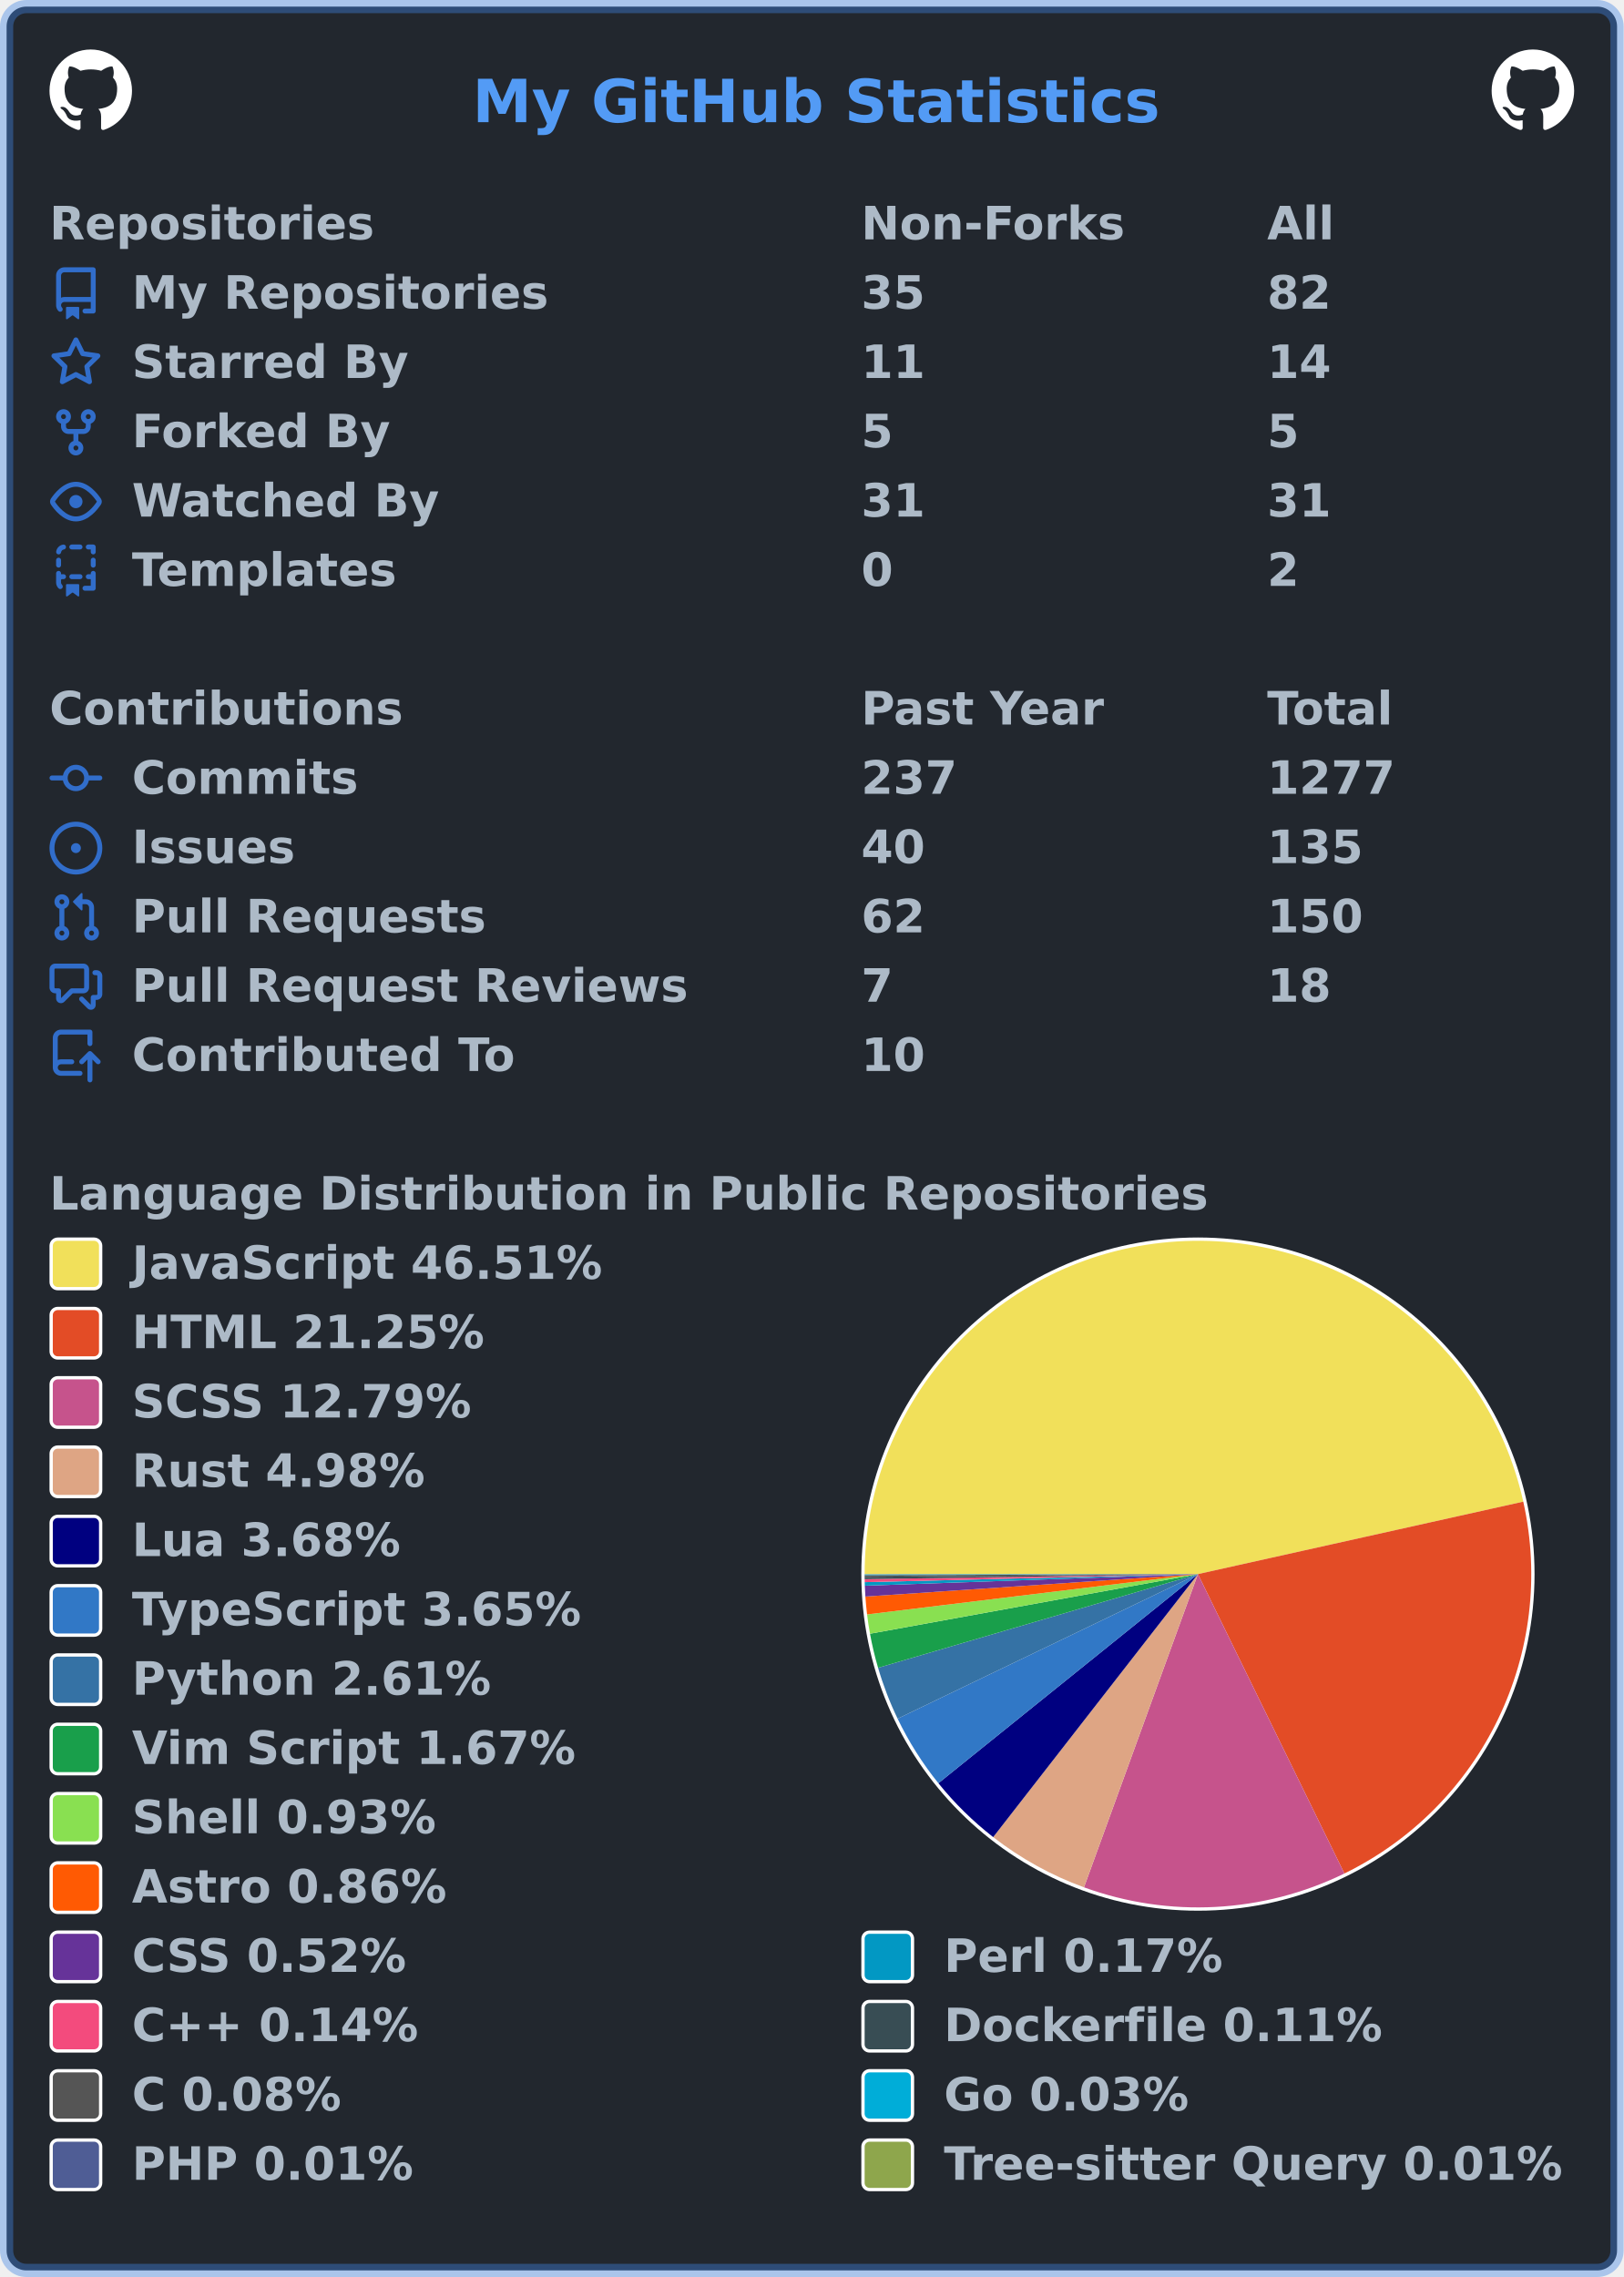
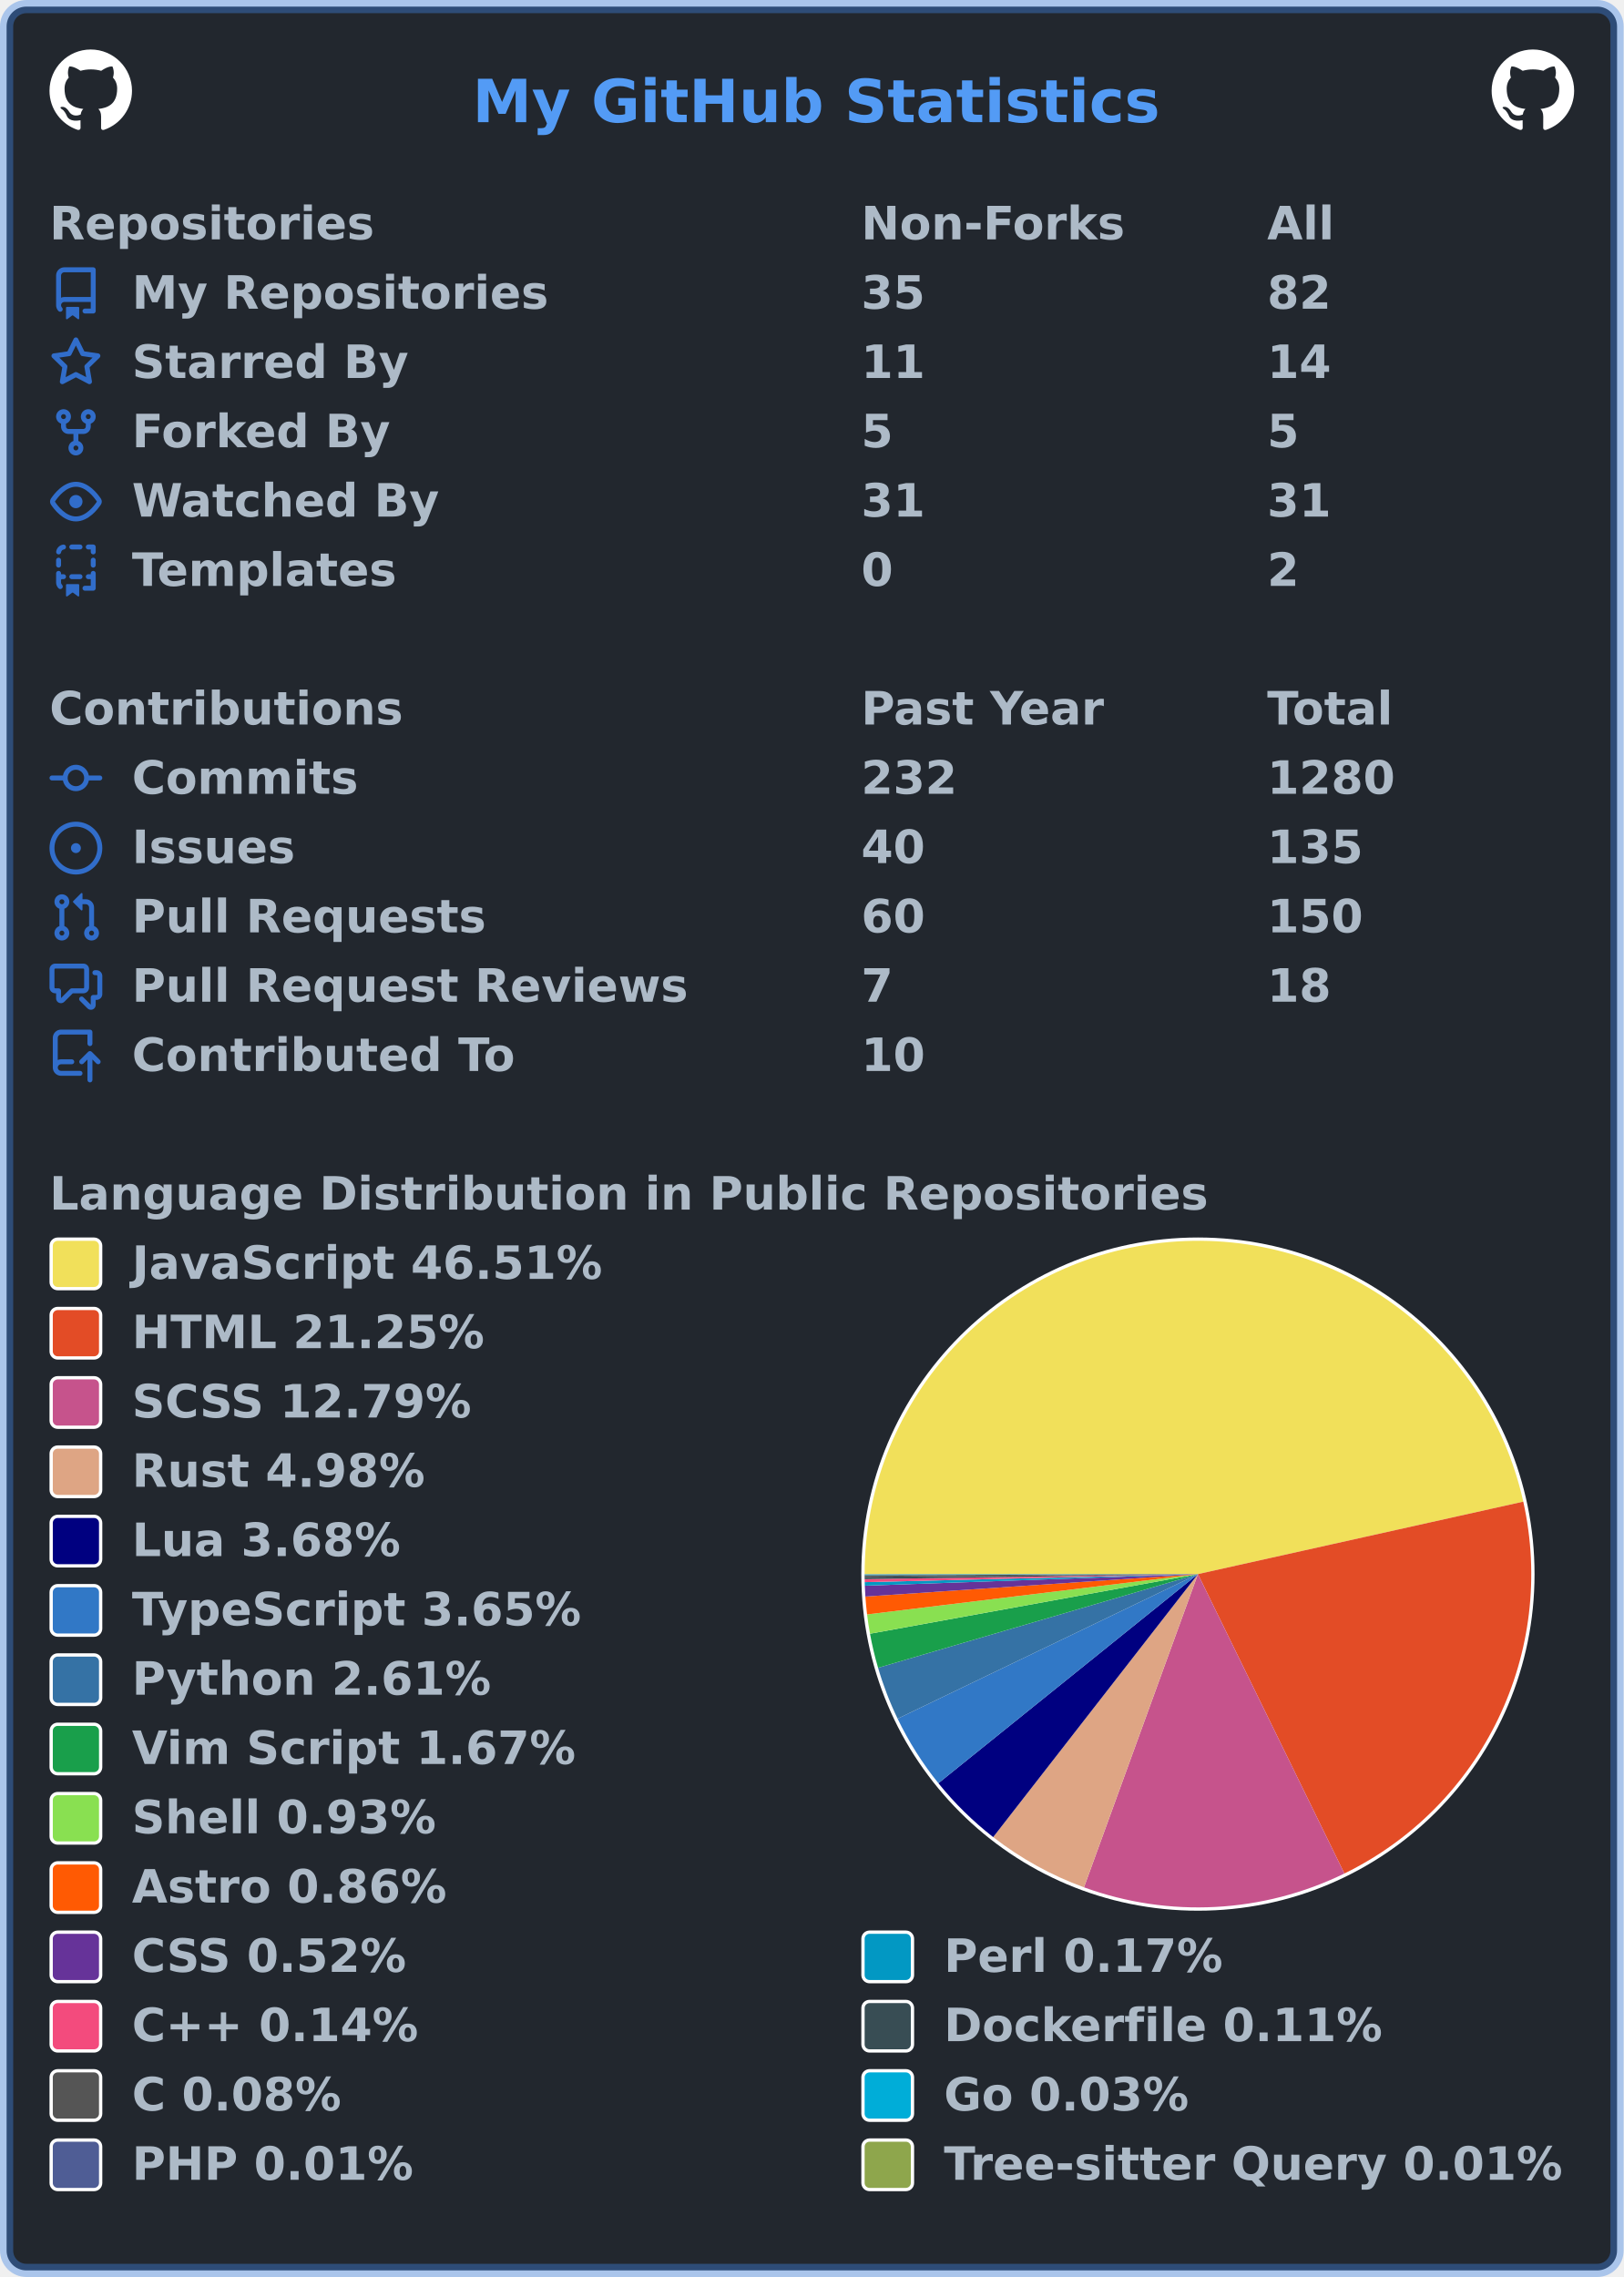
<svg xmlns="http://www.w3.org/2000/svg" width="492" height="690" viewBox="0 0 492 690" lang="en" xml:lang="en">
  <rect x="2" y="2" stroke-width="4" rx="6" width="488" height="686" stroke="rgba(65,132,228,0.4)" fill="#22272e" />
  <g font-weight="600" font-size="110pt" font-family="Verdana,Geneva,DejaVu Sans,sans-serif" text-rendering="geometricPrecision">
    <text x="1164" y="301" lengthAdjust="spacingAndGlyphs" textLength="1671" transform="scale(0.123)" fill="#539bf5">My GitHub Statistics</text>
    <svg x="15" y="15" width="25" height="25" viewBox="0 0 16 16">
      <path fill="#ffffff" fill-rule="evenodd" d="M8 0C3.58 0 0 3.58 0 8c0 3.54 2.29 6.53 5.47 7.59.4.07.55-.17.55-.38 0-.19-.01-.82-.01-1.49-2.01.37-2.53-.49-2.69-.94-.09-.23-.48-.94-.82-1.13-.28-.15-.68-.52-.01-.53.63-.01 1.08.58 1.23.82.72 1.21 1.87.87 2.33.66.07-.52.28-.87.51-1.07-1.78-.2-3.64-.89-3.64-3.95 0-.87.31-1.59.82-2.15-.08-.2-.36-1.02.08-2.12 0 0 .67-.21 2.2.82.64-.18 1.32-.27 2-.27.68 0 1.36.09 2 .27 1.53-1.04 2.2-.82 2.2-.82.44 1.1.16 1.92.08 2.12.51.56.82 1.27.82 2.15 0 3.07-1.87 3.75-3.65 3.95.29.25.54.73.54 1.48 0 1.07-.01 1.93-.01 2.2 0 .21.15.46.55.38A8.013 8.013 0 0016 8c0-4.42-3.58-8-8-8z" />
    </svg>
    <svg x="452" y="15" width="25" height="25" viewBox="0 0 16 16">
      <path fill="#ffffff" fill-rule="evenodd" d="M8 0C3.58 0 0 3.58 0 8c0 3.54 2.29 6.53 5.47 7.59.4.07.55-.17.55-.38 0-.19-.01-.82-.01-1.49-2.01.37-2.53-.49-2.69-.94-.09-.23-.48-.94-.82-1.13-.28-.15-.68-.52-.01-.53.63-.01 1.08.58 1.23.82.72 1.21 1.87.87 2.33.66.07-.52.28-.87.51-1.07-1.78-.2-3.64-.89-3.64-3.95 0-.87.31-1.59.82-2.15-.08-.2-.36-1.02.08-2.12 0 0 .67-.21 2.2.82.64-.18 1.32-.27 2-.27.68 0 1.36.09 2 .27 1.53-1.04 2.2-.82 2.2-.82.44 1.1.16 1.92.08 2.12.51.56.82 1.27.82 2.15 0 3.07-1.87 3.75-3.65 3.95.29.25.54.73.54 1.48 0 1.07-.01 1.93-.01 2.2 0 .21.15.46.55.38A8.013 8.013 0 0016 8c0-4.42-3.58-8-8-8z" />
    </svg>
    <g transform="translate(0, 60)" fill="#adbac7">
      <g transform="translate(15, 0)">
        <g transform="scale(0.095)">
          <text x="0" y="132" textLength="1020" lengthAdjust="spacingAndGlyphs">Repositories</text>
          <text x="2589" y="132" textLength="832" lengthAdjust="spacingAndGlyphs">Non-Forks</text>
          <text x="3884" y="132" textLength="206" lengthAdjust="spacingAndGlyphs">All</text>
        </g>
      </g>
      <g transform="translate(15, 21)">
        <path fill="#316dca" fill-rule="evenodd" d="M2 2.5A2.5 2.5 0 014.5 0h8.75a.75.75 0 01.75.75v12.5a.75.75 0 01-.75.75h-2.5a.75.75 0 110-1.5h1.75v-2h-8a1 1 0 00-.714 1.7.75.75 0 01-1.072 1.05A2.495 2.495 0 012 11.5v-9zm10.5-1V9h-8c-.356 0-.694.074-1 .208V2.5a1 1 0 011-1h8zM5 12.25v3.25a.25.25 0 00.4.2l1.45-1.087a.25.25 0 01.3 0L8.6 15.7a.25.25 0 00.4-.2v-3.25a.25.25 0 00-.25-.25h-3.5a.25.25 0 00-.25.25z" />
        <g transform="scale(0.095)">
          <text lengthAdjust="spacingAndGlyphs" textLength="1312" x="263" y="132">My Repositories</text>
          <text lengthAdjust="spacingAndGlyphs" textLength="210" x="2589" y="132">35</text>
          <text lengthAdjust="spacingAndGlyphs" textLength="210" x="3884" y="132">82</text>
        </g>
      </g>
      <g transform="translate(15, 42)">
        <path fill="#316dca" fill-rule="evenodd" d="M8 .25a.75.75 0 01.673.418l1.882 3.815 4.21.612a.75.75 0 01.416 1.279l-3.046 2.97.719 4.192a.75.75 0 01-1.088.791L8 12.347l-3.766 1.98a.75.75 0 01-1.088-.79l.72-4.194L.818 6.374a.75.75 0 01.416-1.28l4.21-.611L7.327.668A.75.75 0 018 .25zm0 2.445L6.615 5.5a.75.75 0 01-.564.41l-3.097.45 2.24 2.184a.75.75 0 01.216.664l-.528 3.084 2.769-1.456a.75.75 0 01.698 0l2.77 1.456-.53-3.084a.75.75 0 01.216-.664l2.24-2.183-3.096-.45a.75.75 0 01-.564-.41L8 2.694v.001z" />
        <g transform="scale(0.095)">
          <text lengthAdjust="spacingAndGlyphs" textLength="874" x="263" y="132">Starred By</text>
          <text lengthAdjust="spacingAndGlyphs" textLength="210" x="2589" y="132">11</text>
          <text lengthAdjust="spacingAndGlyphs" textLength="210" x="3884" y="132">14</text>
        </g>
      </g>
      <g transform="translate(15, 63)">
        <path fill="#316dca" fill-rule="evenodd" d="M5 3.25a.75.75 0 11-1.5 0 .75.75 0 011.5 0zm0 2.122a2.25 2.25 0 10-1.5 0v.878A2.25 2.25 0 005.75 8.5h1.5v2.128a2.251 2.251 0 101.5 0V8.5h1.5a2.25 2.25 0 002.25-2.25v-.878a2.25 2.25 0 10-1.5 0v.878a.75.75 0 01-.75.75h-4.5A.75.75 0 015 6.25v-.878zm3.75 7.378a.75.75 0 11-1.5 0 .75.75 0 011.5 0zm3-8.75a.75.75 0 100-1.5.75.75 0 000 1.5z" />
        <g transform="scale(0.095)">
          <text lengthAdjust="spacingAndGlyphs" textLength="828" x="263" y="132">Forked By</text>
          <text lengthAdjust="spacingAndGlyphs" textLength="105" x="2589" y="132">5</text>
          <text lengthAdjust="spacingAndGlyphs" textLength="105" x="3884" y="132">5</text>
        </g>
      </g>
      <g transform="translate(15, 84)">
        <path fill="#316dca" fill-rule="evenodd" d="M1.679 7.932c.412-.621 1.242-1.75 2.366-2.717C5.175 4.242 6.527 3.5 8 3.5c1.473 0 2.824.742 3.955 1.715 1.124.967 1.954 2.096 2.366 2.717a.119.119 0 010 .136c-.412.621-1.242 1.75-2.366 2.717C10.825 11.758 9.473 12.5 8 12.5c-1.473 0-2.824-.742-3.955-1.715C2.92 9.818 2.09 8.69 1.679 8.068a.119.119 0 010-.136zM8 2c-1.981 0-3.67.992-4.933 2.078C1.797 5.169.88 6.423.43 7.1a1.619 1.619 0 000 1.798c.45.678 1.367 1.932 2.637 3.024C4.329 13.008 6.019 14 8 14c1.981 0 3.67-.992 4.933-2.078 1.27-1.091 2.187-2.345 2.637-3.023a1.619 1.619 0 000-1.798c-.45-.678-1.367-1.932-2.637-3.023C11.671 2.992 9.981 2 8 2zm0 8a2 2 0 100-4 2 2 0 000 4z" />
        <g transform="scale(0.095)">
          <text lengthAdjust="spacingAndGlyphs" textLength="993" x="263" y="132">Watched By</text>
          <text lengthAdjust="spacingAndGlyphs" textLength="210" x="2589" y="132">31</text>
          <text lengthAdjust="spacingAndGlyphs" textLength="210" x="3884" y="132">31</text>
        </g>
      </g>
      <g transform="translate(15, 105)">
        <path fill="#316dca" fill-rule="evenodd" d="M6 .75A.75.75 0 016.75 0h2.5a.75.75 0 010 1.5h-2.5A.75.75 0 016 .75zm5 0a.75.75 0 01.75-.75h1.5a.75.75 0 01.75.75v1.5a.75.75 0 01-1.5 0V1.5h-.75A.75.75 0 0111 .75zM4.992.662a.75.75 0 01-.636.848c-.436.063-.783.41-.846.846a.75.75 0 01-1.485-.212A2.501 2.501 0 014.144.025a.75.75 0 01.848.637zM2.75 4a.75.75 0 01.75.75v1.5a.75.75 0 01-1.5 0v-1.5A.75.75 0 012.75 4zm10.5 0a.75.75 0 01.75.75v1.5a.75.75 0 01-1.5 0v-1.5a.75.75 0 01.75-.75zM2.75 8a.75.75 0 01.75.75v.268A1.72 1.72 0 013.75 9h.5a.75.75 0 010 1.5h-.5a.25.25 0 00-.25.25v.75c0 .28.114.532.3.714a.75.75 0 01-1.05 1.072A2.495 2.495 0 012 11.5V8.75A.75.75 0 012.75 8zm10.5 0a.75.75 0 01.75.75v4.5a.75.75 0 01-.75.75h-2.5a.75.75 0 010-1.5h1.75v-2h-.75a.75.75 0 010-1.5h.75v-.25a.75.75 0 01.75-.75zM6 9.75A.75.75 0 016.75 9h2.5a.75.75 0 010 1.5h-2.5A.75.75 0 016 9.75zm-1 2.5v3.25a.25.25 0 00.4.2l1.45-1.087a.25.25 0 01.3 0L8.6 15.7a.25.25 0 00.4-.2v-3.25a.25.25 0 00-.25-.25h-3.5a.25.25 0 00-.25.25z" />
        <g transform="scale(0.095)">
          <text lengthAdjust="spacingAndGlyphs" textLength="868" x="263" y="132">Templates</text>
          <text lengthAdjust="spacingAndGlyphs" textLength="105" x="2589" y="132">0</text>
          <text lengthAdjust="spacingAndGlyphs" textLength="105" x="3884" y="132">2</text>
        </g>
      </g>
    </g>
    <g transform="translate(0, 207)" fill="#adbac7">
      <g transform="translate(15, 0)">
        <g transform="scale(0.095)">
          <text x="0" y="132" textLength="1112" lengthAdjust="spacingAndGlyphs">Contributions</text>
          <text x="2589" y="132" textLength="774" lengthAdjust="spacingAndGlyphs">Past Year</text>
          <text x="3884" y="132" textLength="414" lengthAdjust="spacingAndGlyphs">Total</text>
        </g>
      </g>
      <g transform="translate(15, 21)">
        <path fill="#316dca" fill-rule="evenodd" d="M10.5 7.75a2.5 2.5 0 11-5 0 2.5 2.5 0 015 0zm1.43.75a4.002 4.002 0 01-7.86 0H.75a.75.75 0 110-1.5h3.32a4.001 4.001 0 017.86 0h3.32a.75.75 0 110 1.5h-3.32z" />
        <g transform="scale(0.095)">
          <text lengthAdjust="spacingAndGlyphs" textLength="734" x="263" y="132">Commits</text>
-           <text lengthAdjust="spacingAndGlyphs" textLength="315" x="2589" y="132">237</text>
-           <text lengthAdjust="spacingAndGlyphs" textLength="420" x="3884" y="132">1277</text>
+           <text lengthAdjust="spacingAndGlyphs" textLength="315" x="2589" y="132">232</text>
+           <text lengthAdjust="spacingAndGlyphs" textLength="420" x="3884" y="132">1280</text>
        </g>
      </g>
      <g transform="translate(15, 42)">
        <path fill="#316dca" d="M8 9.5a1.5 1.5 0 100-3 1.5 1.5 0 000 3z" />
        <path fill="#316dca" fill-rule="evenodd" d="M8 0a8 8 0 100 16A8 8 0 008 0zM1.5 8a6.5 6.5 0 1113 0 6.5 6.5 0 01-13 0z" />
        <g transform="scale(0.095)">
          <text lengthAdjust="spacingAndGlyphs" textLength="512" x="263" y="132">Issues</text>
          <text lengthAdjust="spacingAndGlyphs" textLength="210" x="2589" y="132">40</text>
          <text lengthAdjust="spacingAndGlyphs" textLength="315" x="3884" y="132">135</text>
        </g>
      </g>
      <g transform="translate(15, 63)">
        <path fill="#316dca" fill-rule="evenodd" d="M7.177 3.073L9.573.677A.25.25 0 0110 .854v4.792a.25.25 0 01-.427.177L7.177 3.427a.25.25 0 010-.354zM3.75 2.5a.75.75 0 100 1.5.75.75 0 000-1.5zm-2.25.75a2.25 2.25 0 113 2.122v5.256a2.251 2.251 0 11-1.5 0V5.372A2.25 2.25 0 011.5 3.25zM11 2.5h-1V4h1a1 1 0 011 1v5.628a2.251 2.251 0 101.5 0V5A2.5 2.5 0 0011 2.5zm1 10.25a.75.75 0 111.5 0 .75.75 0 01-1.5 0zM3.75 12a.75.75 0 100 1.5.75.75 0 000-1.5z" />
        <g transform="scale(0.095)">
          <text lengthAdjust="spacingAndGlyphs" textLength="1113" x="263" y="132">Pull Requests</text>
-           <text lengthAdjust="spacingAndGlyphs" textLength="210" x="2589" y="132">62</text>
+           <text lengthAdjust="spacingAndGlyphs" textLength="210" x="2589" y="132">60</text>
          <text lengthAdjust="spacingAndGlyphs" textLength="315" x="3884" y="132">150</text>
        </g>
      </g>
      <g transform="translate(15, 84)">
        <path fill="#316dca" fill-rule="evenodd" d="M1.5 2.75a.25.25 0 01.25-.25h8.5a.25.25 0 01.25.25v5.5a.25.25 0 01-.25.25h-3.5a.75.75 0 00-.53.22L3.5 11.44V9.25a.75.75 0 00-.75-.75h-1a.25.25 0 01-.25-.25v-5.5zM1.75 1A1.75 1.75 0 000 2.75v5.5C0 9.216.784 10 1.75 10H2v1.543a1.457 1.457 0 002.487 1.03L7.061 10h3.189A1.75 1.75 0 0012 8.25v-5.5A1.75 1.75 0 0010.25 1h-8.5zM14.5 4.75a.25.25 0 00-.25-.25h-.5a.75.75 0 110-1.5h.5c.966 0 1.75.784 1.75 1.75v5.5A1.75 1.75 0 0114.25 12H14v1.543a1.457 1.457 0 01-2.487 1.03L9.22 12.28a.75.75 0 111.06-1.06l2.22 2.22v-2.19a.75.75 0 01.75-.75h1a.25.25 0 00.25-.25v-5.5z" />
        <g transform="scale(0.095)">
          <text lengthAdjust="spacingAndGlyphs" textLength="1762" x="263" y="132">Pull Request Reviews</text>
          <text lengthAdjust="spacingAndGlyphs" textLength="105" x="2589" y="132">7</text>
          <text lengthAdjust="spacingAndGlyphs" textLength="210" x="3884" y="132">18</text>
        </g>
      </g>
      <g transform="translate(15, 105)">
        <path fill="#316dca" fill-rule="evenodd" d="M1 2.5A2.5 2.5 0 013.5 0h8.75a.75.75 0 01.75.75v3.5a.75.75 0 01-1.5 0V1.5h-8a1 1 0 00-1 1v6.708A2.492 2.492 0 013.5 9h3.25a.75.75 0 010 1.5H3.5a1 1 0 100 2h5.75a.75.75 0 010 1.5H3.5A2.5 2.5 0 011 11.5v-9zm13.23 7.79a.75.75 0 001.06-1.06l-2.505-2.505a.75.75 0 00-1.06 0L9.22 9.229a.75.75 0 001.06 1.061l1.225-1.224v6.184a.75.75 0 001.5 0V9.066l1.224 1.224z" />
        <g transform="scale(0.095)">
          <text lengthAdjust="spacingAndGlyphs" textLength="1234" x="263" y="132">Contributed To</text>
          <text lengthAdjust="spacingAndGlyphs" textLength="210" x="2589" y="132">10</text>
        </g>
      </g>
    </g>
    <g transform="translate(0, 354)" fill="#adbac7">
      <g transform="translate(15, 0)">
        <g transform="scale(0.095)">
          <text x="0" y="132" textLength="3652" lengthAdjust="spacingAndGlyphs">Language Distribution in Public Repositories</text>
        </g>
      </g>
      <g transform="translate(261, 21)">
        <circle cx="102" cy="102" r="102" fill="#ffffff" />
      </g>
      <g transform="translate(262, 22)">
        <g>
          <path fill-rule="evenodd" fill="#f1e05a" d="M 0.0,101 A 101 101 0 0 1 199.585 79.045 L 101,101 Z" />
          <path fill-rule="evenodd" fill="#e34c26" d="M 199.585,79.045 A 101 101 0 0 1 145.384 191.725 L 101,101 Z" />
          <path fill-rule="evenodd" fill="#c6538c" d="M 145.384,191.725 A 101 101 0 0 1 66.473 195.915 L 101,101 Z" />
          <path fill-rule="evenodd" fill="#dea584" d="M 66.473,195.915 A 101 101 0 0 1 38.956 180.697 L 101,101 Z" />
          <path fill-rule="evenodd" fill="#000080" d="M 38.956,180.697 A 101 101 0 0 1 22.35 164.366 L 101,101 Z" />
          <path fill-rule="evenodd" fill="#3178c6" d="M 22.35,164.366 A 101 101 0 0 1 9.997 144.812 L 101,101 Z" />
          <path fill-rule="evenodd" fill="#3572A5" d="M 9.997,144.812 A 101 101 0 0 1 4.074 129.396 L 101,101 Z" />
          <path fill-rule="evenodd" fill="#199f4b" d="M 4.074,129.396 A 101 101 0 0 1 1.629 119.068 L 101,101 Z" />
          <path fill-rule="evenodd" fill="#89e051" d="M 1.629,119.068 A 101 101 0 0 1 0.742 113.218 L 101,101 Z" />
          <path fill-rule="evenodd" fill="#ff5a03" d="M 0.742,113.218 A 101 101 0 0 1 0.23 107.807 L 101,101 Z" />
          <path fill-rule="evenodd" fill="#663399" d="M 0.23,107.807 A 101 101 0 0 1 0.061 104.514 L 101,101 Z" />
          <path fill-rule="evenodd" fill="#0298c3" d="M 0.061,104.514 A 101 101 0 0 1 0.029 103.441 L 101,101 Z" />
          <path fill-rule="evenodd" fill="#f34b7d" d="M 0.029,103.441 A 101 101 0 0 1 0.012 102.534 L 101,101 Z" />
          <path fill-rule="evenodd" fill="#384d54" d="M 0.012,102.534 A 101 101 0 0 1 0.003 101.837 L 101,101 Z" />
          <path fill-rule="evenodd" fill="#555555" d="M 0.003,101.837 A 101 101 0 0 1 0.001 101.319 L 101,101 Z" />
          <path fill-rule="evenodd" fill="#00ADD8" d="M 0.001,101.319 A 101 101 0 0 1 6.705994843514418e-05 101.116 L 101,101 Z" />
          <path fill-rule="evenodd" fill="#4F5D95" d="M 6.705994843514418e-05,101.116 A 101 101 0 0 1 1.3040444429179843e-05 101.051 L 101,101 Z" />
          <path fill-rule="evenodd" fill="#8ea64c" d="M 1.3040444429179843e-05,101.051 A 101 101 0 0 1 0.0 101 L 101,101 Z" />
          <animateTransform attributeName="transform" attributeType="XML" type="rotate" from="0 101 101" to="360 101 101" dur="10s" repeatCount="indefinite" />
        </g>
      </g>
      <g transform="translate(15, 21)">
        <rect x="0.5" y="0.5" rx="2" width="15" height="15" fill="#f1e05a" stroke-width="1" stroke="#ffffff" />
        <text transform="scale(0.095)" x="263" y="132" textLength="1516" lengthAdjust="spacingAndGlyphs">JavaScript 46.51%</text>
      </g>
      <g transform="translate(15, 42)">
        <rect x="0.5" y="0.5" rx="2" width="15" height="15" fill="#e34c26" stroke-width="1" stroke="#ffffff" />
        <text transform="scale(0.095)" x="263" y="132" textLength="1142" lengthAdjust="spacingAndGlyphs">HTML 21.25%</text>
      </g>
      <g transform="translate(15, 63)">
        <rect x="0.5" y="0.5" rx="2" width="15" height="15" fill="#c6538c" stroke-width="1" stroke="#ffffff" />
        <text transform="scale(0.095)" x="263" y="132" textLength="1113" lengthAdjust="spacingAndGlyphs">SCSS 12.79%</text>
      </g>
      <g transform="translate(15, 84)">
        <rect x="0.5" y="0.5" rx="2" width="15" height="15" fill="#dea584" stroke-width="1" stroke="#ffffff" />
        <text transform="scale(0.095)" x="263" y="132" textLength="946" lengthAdjust="spacingAndGlyphs">Rust 4.98%</text>
      </g>
      <g transform="translate(15, 105)">
        <rect x="0.5" y="0.5" rx="2" width="15" height="15" fill="#000080" stroke-width="1" stroke="#ffffff" />
        <text transform="scale(0.095)" x="263" y="132" textLength="874" lengthAdjust="spacingAndGlyphs">Lua 3.68%</text>
      </g>
      <g transform="translate(15, 126)">
        <rect x="0.5" y="0.5" rx="2" width="15" height="15" fill="#3178c6" stroke-width="1" stroke="#ffffff" />
        <text transform="scale(0.095)" x="263" y="132" textLength="1462" lengthAdjust="spacingAndGlyphs">TypeScript 3.65%</text>
      </g>
      <g transform="translate(15, 147)">
        <rect x="0.5" y="0.5" rx="2" width="15" height="15" fill="#3572A5" stroke-width="1" stroke="#ffffff" />
        <text transform="scale(0.095)" x="263" y="132" textLength="1149" lengthAdjust="spacingAndGlyphs">Python 2.61%</text>
      </g>
      <g transform="translate(15, 168)">
        <rect x="0.5" y="0.5" rx="2" width="15" height="15" fill="#199f4b" stroke-width="1" stroke="#ffffff" />
        <text transform="scale(0.095)" x="263" y="132" textLength="1428" lengthAdjust="spacingAndGlyphs">Vim Script 1.67%</text>
      </g>
      <g transform="translate(15, 189)">
        <rect x="0.5" y="0.5" rx="2" width="15" height="15" fill="#89e051" stroke-width="1" stroke="#ffffff" />
        <text transform="scale(0.095)" x="263" y="132" textLength="982" lengthAdjust="spacingAndGlyphs">Shell 0.93%</text>
      </g>
      <g transform="translate(15, 210)">
        <rect x="0.5" y="0.5" rx="2" width="15" height="15" fill="#ff5a03" stroke-width="1" stroke="#ffffff" />
        <text transform="scale(0.095)" x="263" y="132" textLength="1008" lengthAdjust="spacingAndGlyphs">Astro 0.86%</text>
      </g>
      <g transform="translate(15, 231)">
        <rect x="0.5" y="0.5" rx="2" width="15" height="15" fill="#663399" stroke-width="1" stroke="#ffffff" />
        <text transform="scale(0.095)" x="263" y="132" textLength="903" lengthAdjust="spacingAndGlyphs">CSS 0.52%</text>
        <rect x="246.5" y="0.5" rx="2" width="15" height="15" fill="#0298c3" stroke-width="1" stroke="#ffffff" />
        <text transform="scale(0.095)" x="2853" y="132" textLength="892" lengthAdjust="spacingAndGlyphs">Perl 0.17%</text>
      </g>
      <g transform="translate(15, 252)">
        <rect x="0.5" y="0.5" rx="2" width="15" height="15" fill="#f34b7d" stroke-width="1" stroke="#ffffff" />
        <text transform="scale(0.095)" x="263" y="132" textLength="969" lengthAdjust="spacingAndGlyphs">C++ 0.14%</text>
        <rect x="246.5" y="0.5" rx="2" width="15" height="15" fill="#384d54" stroke-width="1" stroke="#ffffff" />
        <text transform="scale(0.095)" x="2853" y="132" textLength="1414" lengthAdjust="spacingAndGlyphs">Dockerfile 0.11%</text>
      </g>
      <g transform="translate(15, 273)">
        <rect x="0.5" y="0.5" rx="2" width="15" height="15" fill="#555555" stroke-width="1" stroke="#ffffff" />
        <text transform="scale(0.095)" x="263" y="132" textLength="693" lengthAdjust="spacingAndGlyphs">C 0.08%</text>
        <rect x="246.5" y="0.5" rx="2" width="15" height="15" fill="#00ADD8" stroke-width="1" stroke="#ffffff" />
        <text transform="scale(0.095)" x="2853" y="132" textLength="806" lengthAdjust="spacingAndGlyphs">Go 0.03%</text>
      </g>
      <g transform="translate(15, 294)">
        <rect x="0.5" y="0.5" rx="2" width="15" height="15" fill="#4F5D95" stroke-width="1" stroke="#ffffff" />
        <text transform="scale(0.095)" x="263" y="132" textLength="900" lengthAdjust="spacingAndGlyphs">PHP 0.01%</text>
        <rect x="246.5" y="0.5" rx="2" width="15" height="15" fill="#8ea64c" stroke-width="1" stroke="#ffffff" />
        <text transform="scale(0.095)" x="2853" y="132" textLength="1996" lengthAdjust="spacingAndGlyphs">Tree-sitter Query 0.01%</text>
      </g>
    </g>
  </g>
</svg>
